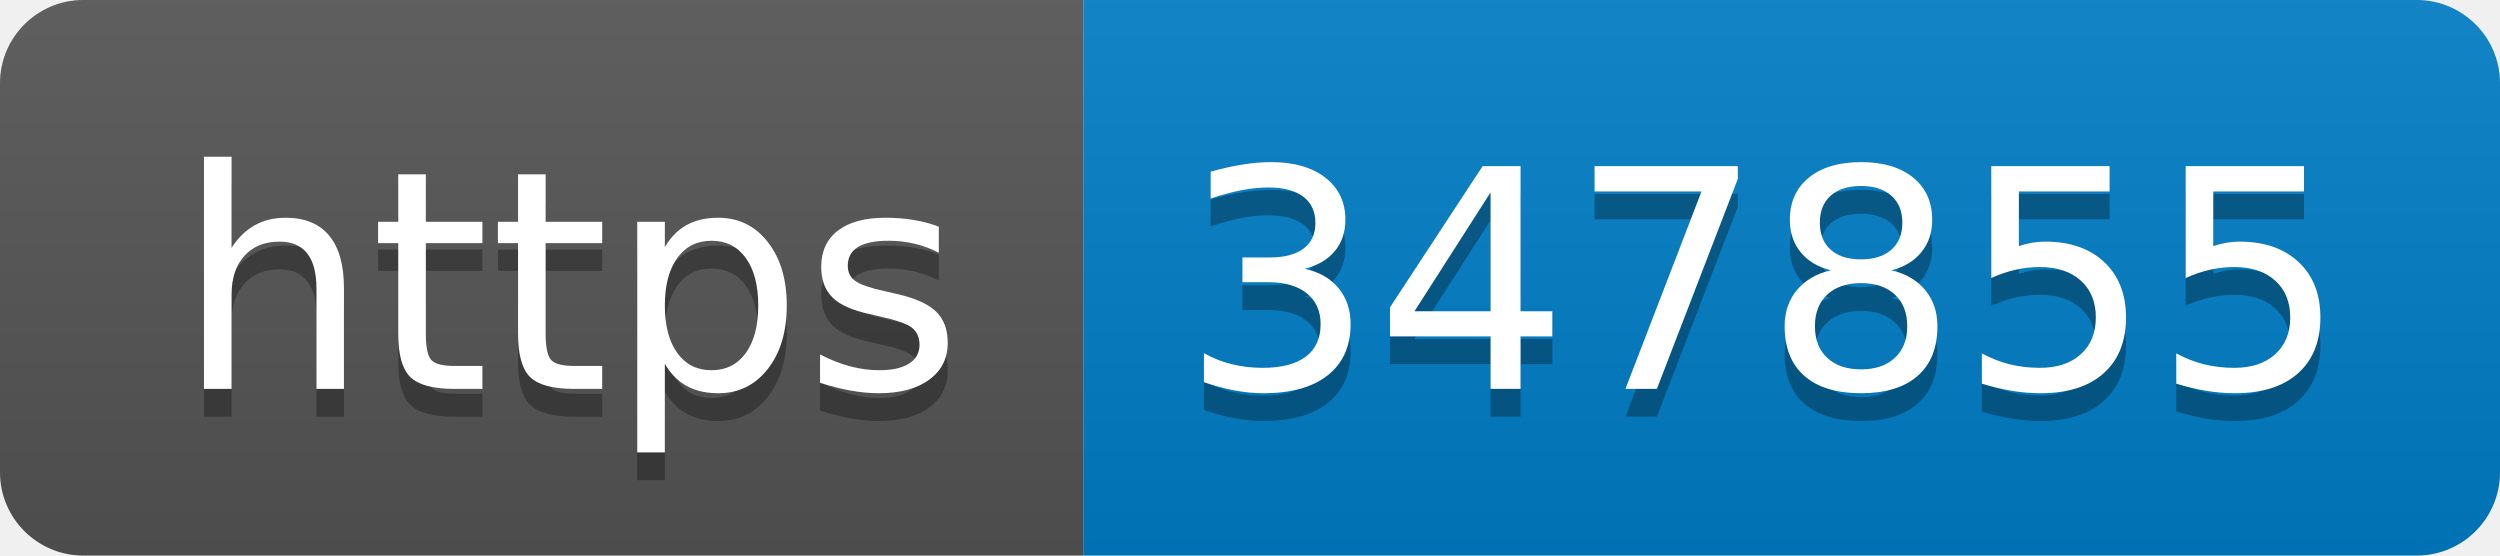
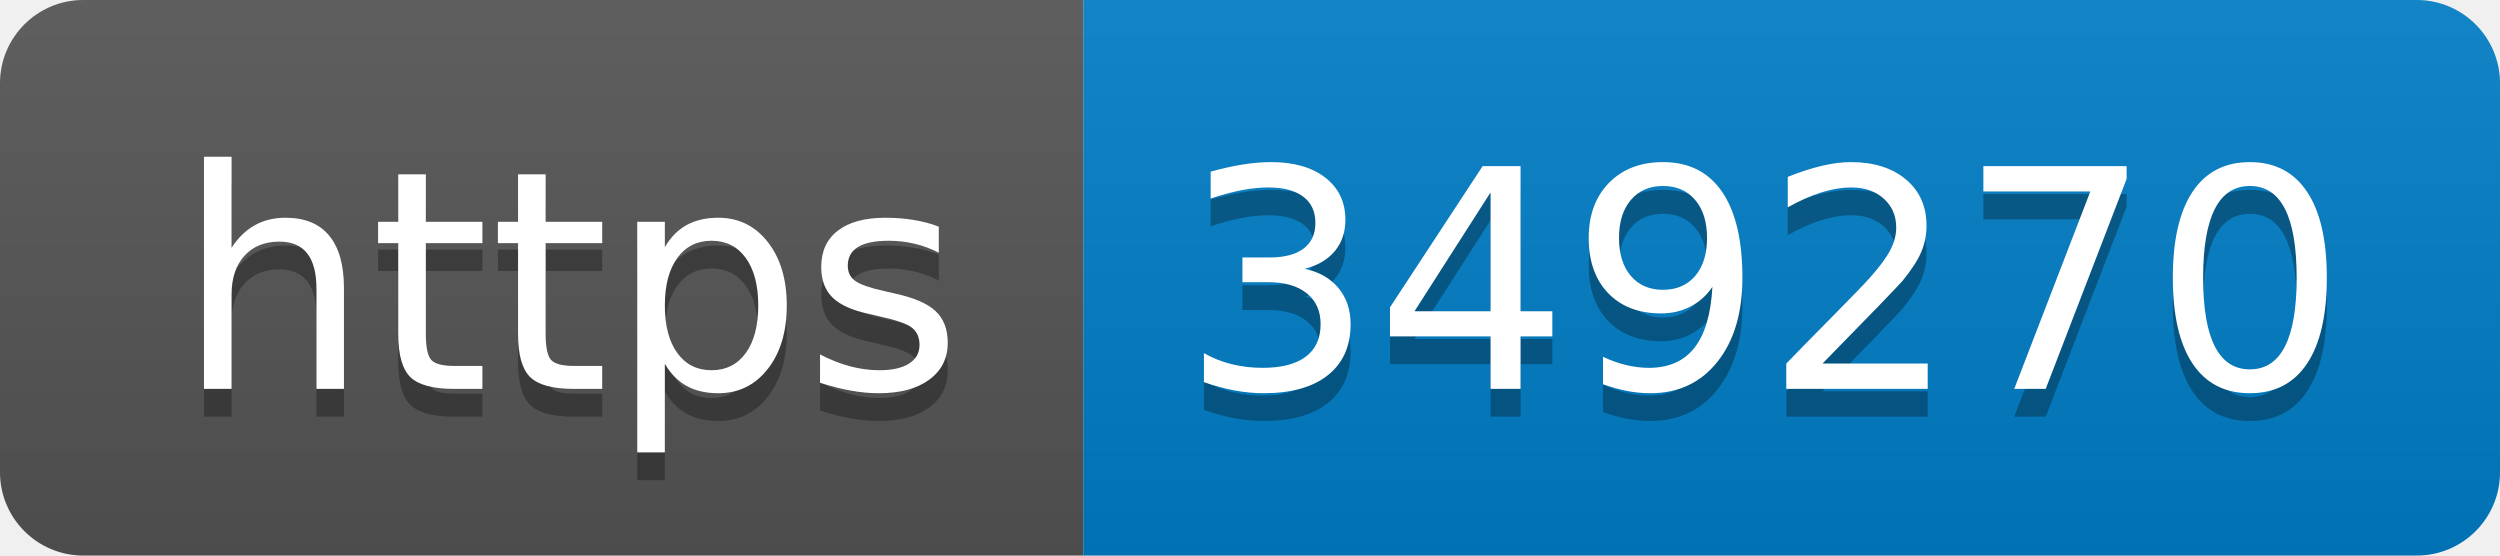
- <svg xmlns="http://www.w3.org/2000/svg" width="90" height="20" role="img" aria-label="https: 347855">
+ <svg xmlns="http://www.w3.org/2000/svg" width="90" height="20" role="img" aria-label="https: 349270">
  <linearGradient id="s" x2="0" y2="100%">
    <stop offset="0" stop-color="#bbb" stop-opacity=".1" />
    <stop offset="1" stop-opacity=".1" />
  </linearGradient>
  <clipPath id="r">
    <rect width="90" height="20" rx="3" fill="#fff" />
  </clipPath>
  <g clip-path="url(#r)">
    <rect width="39" height="20" fill="#555" />
    <rect x="39" width="51" height="20" fill="#007ec6" />
    <rect width="90" height="20" fill="url(#s)" />
  </g>
  <g fill="#fff" text-anchor="middle" font-family="Verdana,Geneva,DejaVu Sans,sans-serif" text-rendering="geometricPrecision" font-size="110">
    <text aria-hidden="true" x="205" y="150" fill="#010101" fill-opacity=".3" transform="scale(.1)" textLength="290">https</text>
    <text x="205" y="140" transform="scale(.1)" fill="#fff" textLength="290">https</text>
-     <text aria-hidden="true" x="635" y="150" fill="#010101" fill-opacity=".3" transform="scale(.1)" textLength="410">347855</text>
-     <text x="635" y="140" transform="scale(.1)" fill="#fff" textLength="410">347855</text>
+     <text aria-hidden="true" x="635" y="150" fill="#010101" fill-opacity=".3" transform="scale(.1)" textLength="410">349270</text>
+     <text x="635" y="140" transform="scale(.1)" fill="#fff" textLength="410">349270</text>
  </g>
</svg>
